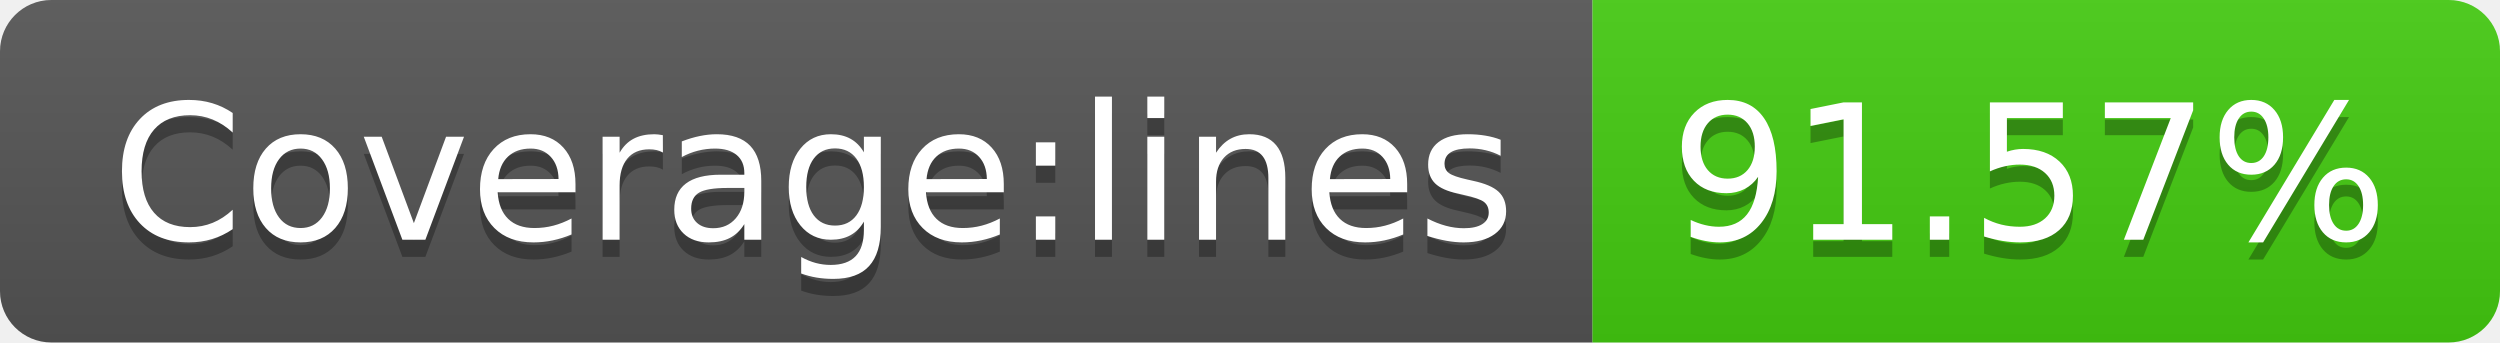
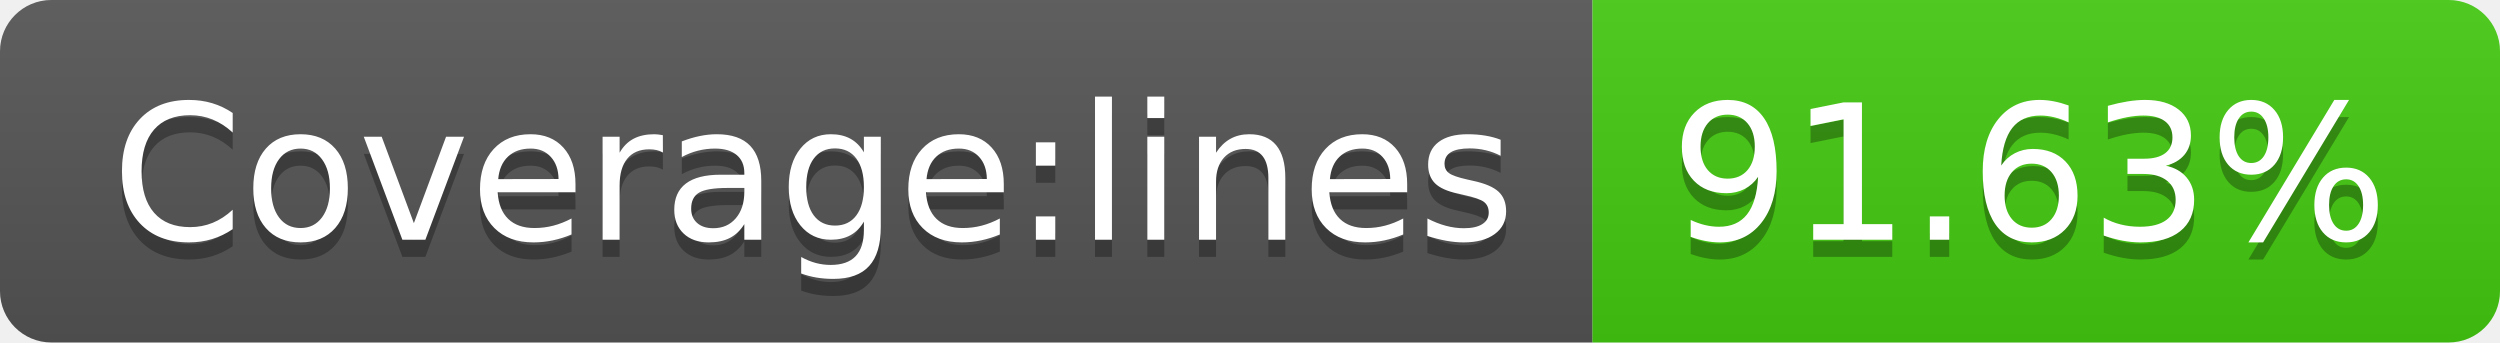
- <svg xmlns="http://www.w3.org/2000/svg" width="146" height="20" role="img" aria-label="Coverage:lines: 91.57%">
+ <svg xmlns="http://www.w3.org/2000/svg" width="146" height="20" role="img" aria-label="Coverage:lines: 91.63%">
  <linearGradient id="s" x2="0" y2="100%">
    <stop offset="0" stop-color="#bbb" stop-opacity=".1" />
    <stop offset="1" stop-opacity=".1" />
  </linearGradient>
  <clipPath id="r">
    <rect width="146" height="20" rx="3" fill="#fff" />
  </clipPath>
  <g clip-path="url(#r)">
    <rect width="93" height="20" fill="#555" />
    <rect x="93" width="53" height="20" fill="#4c1" />
    <rect width="146" height="20" fill="url(#s)" />
  </g>
  <g fill="#fff" text-anchor="middle" font-family="Verdana,Geneva,DejaVu Sans,sans-serif" text-rendering="geometricPrecision" font-size="110">
    <text aria-hidden="true" x="475" y="150" fill="#010101" fill-opacity=".3" transform="scale(.1)" textLength="830">Coverage:lines</text>
    <text x="475" y="140" transform="scale(.1)" fill="#fff" textLength="830">Coverage:lines</text>
-     <text aria-hidden="true" x="1185" y="150" fill="#010101" fill-opacity=".3" transform="scale(.1)" textLength="430">91.57%</text>
-     <text x="1185" y="140" transform="scale(.1)" fill="#fff" textLength="430">91.57%</text>
+     <text aria-hidden="true" x="1185" y="150" fill="#010101" fill-opacity=".3" transform="scale(.1)" textLength="430">91.63%</text>
+     <text x="1185" y="140" transform="scale(.1)" fill="#fff" textLength="430">91.63%</text>
  </g>
</svg>
